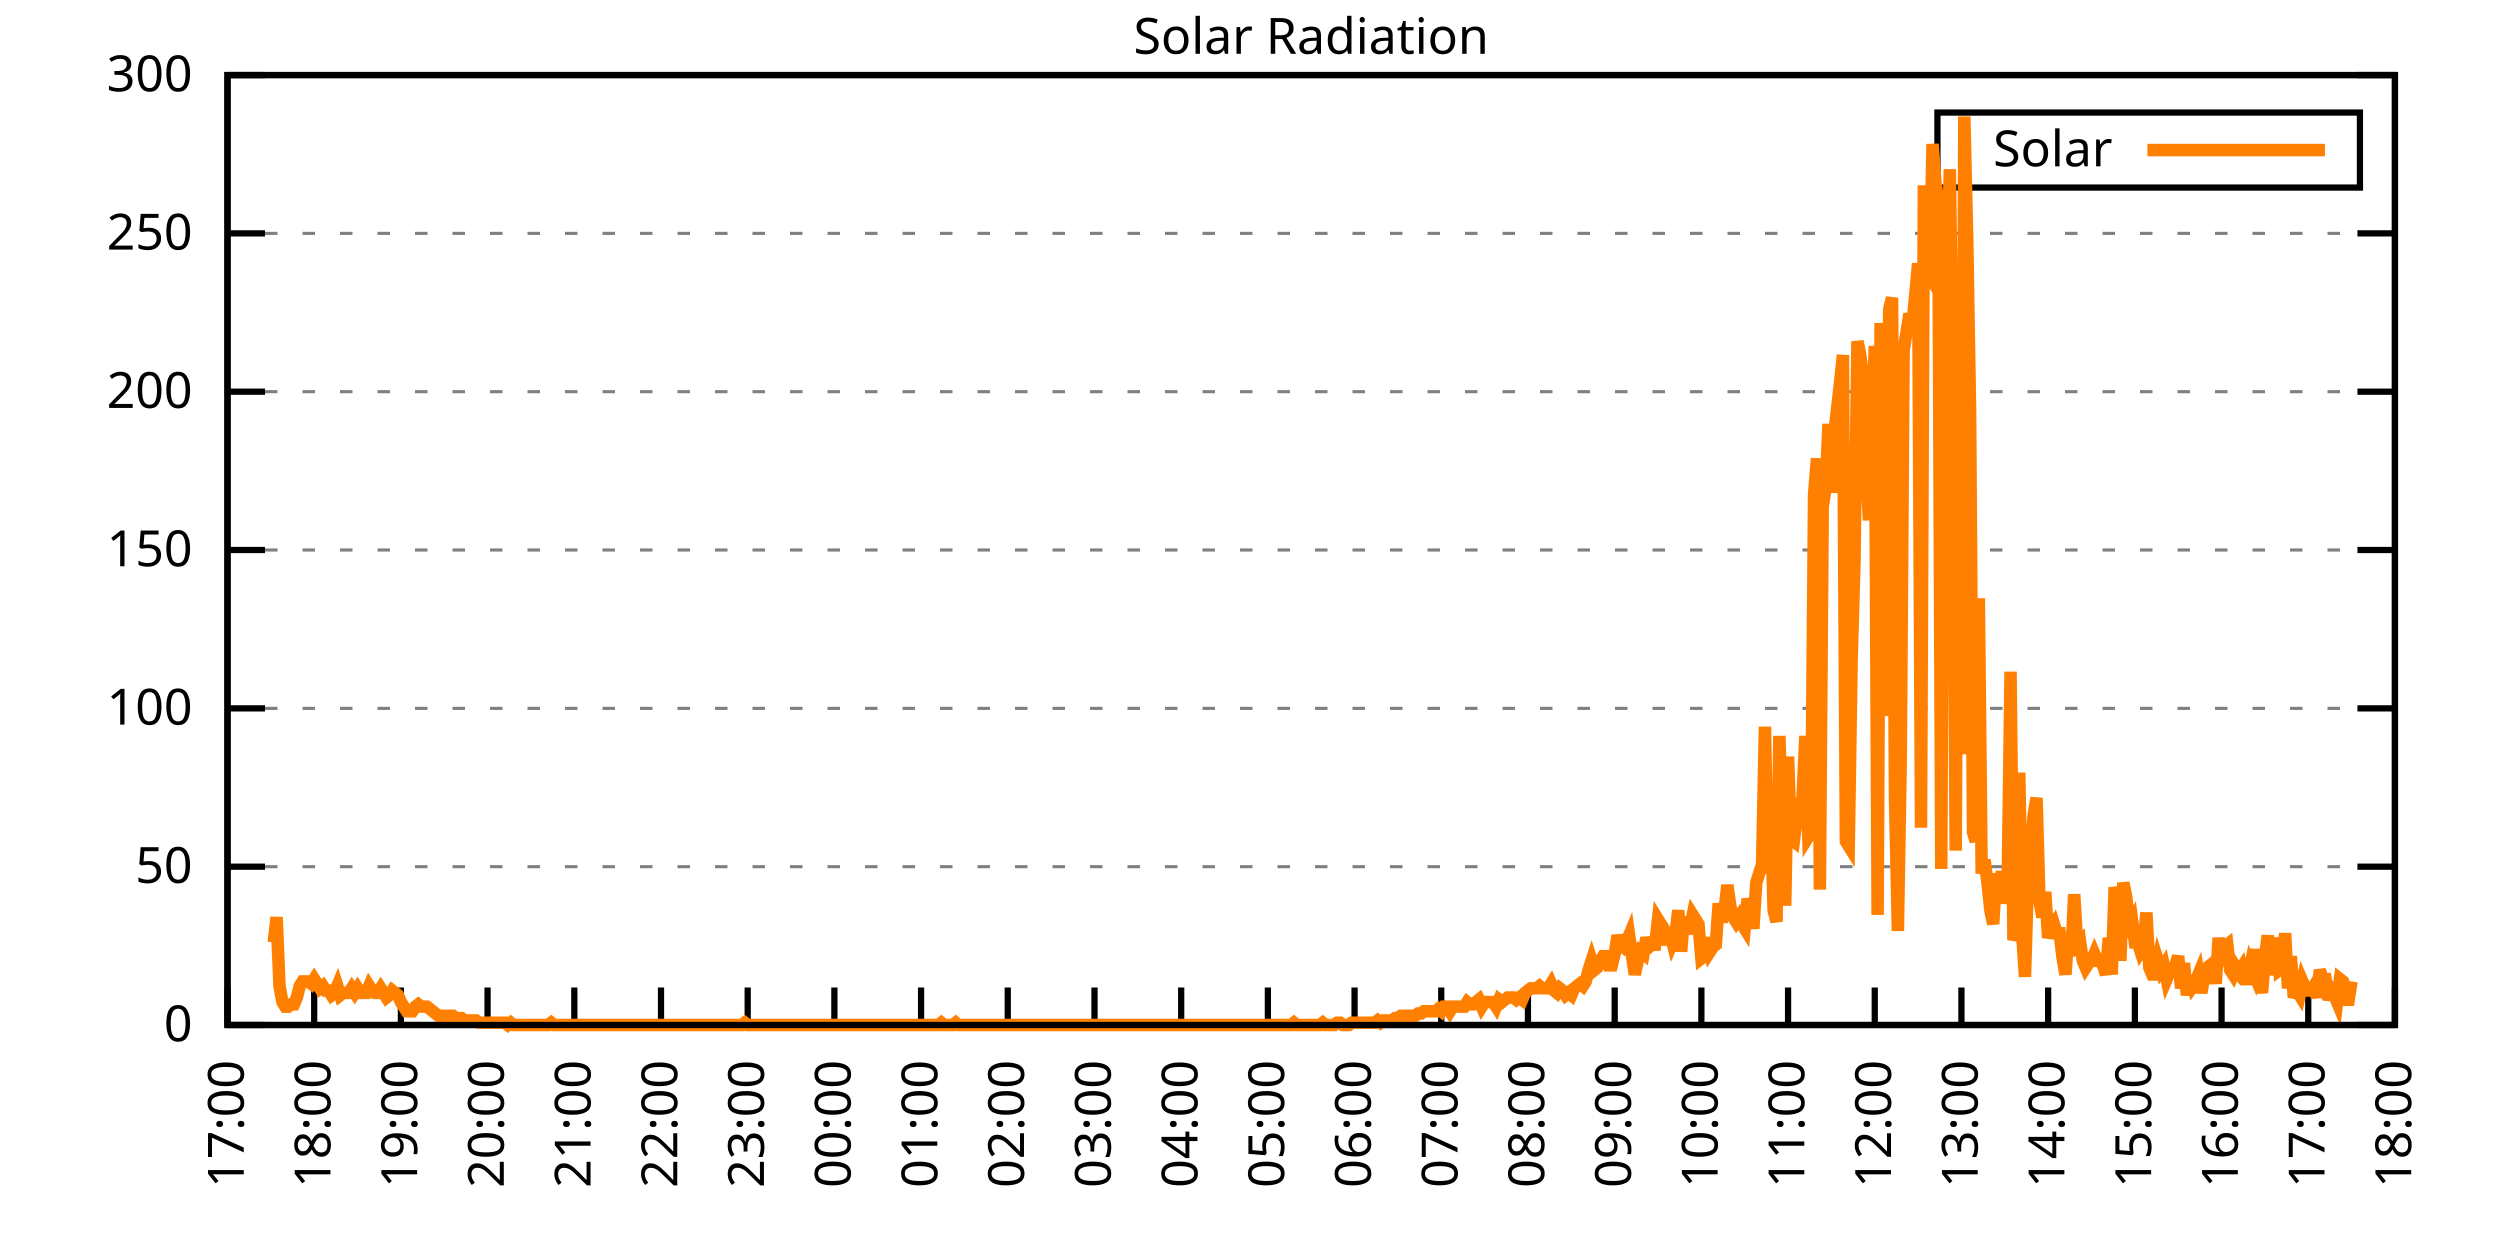
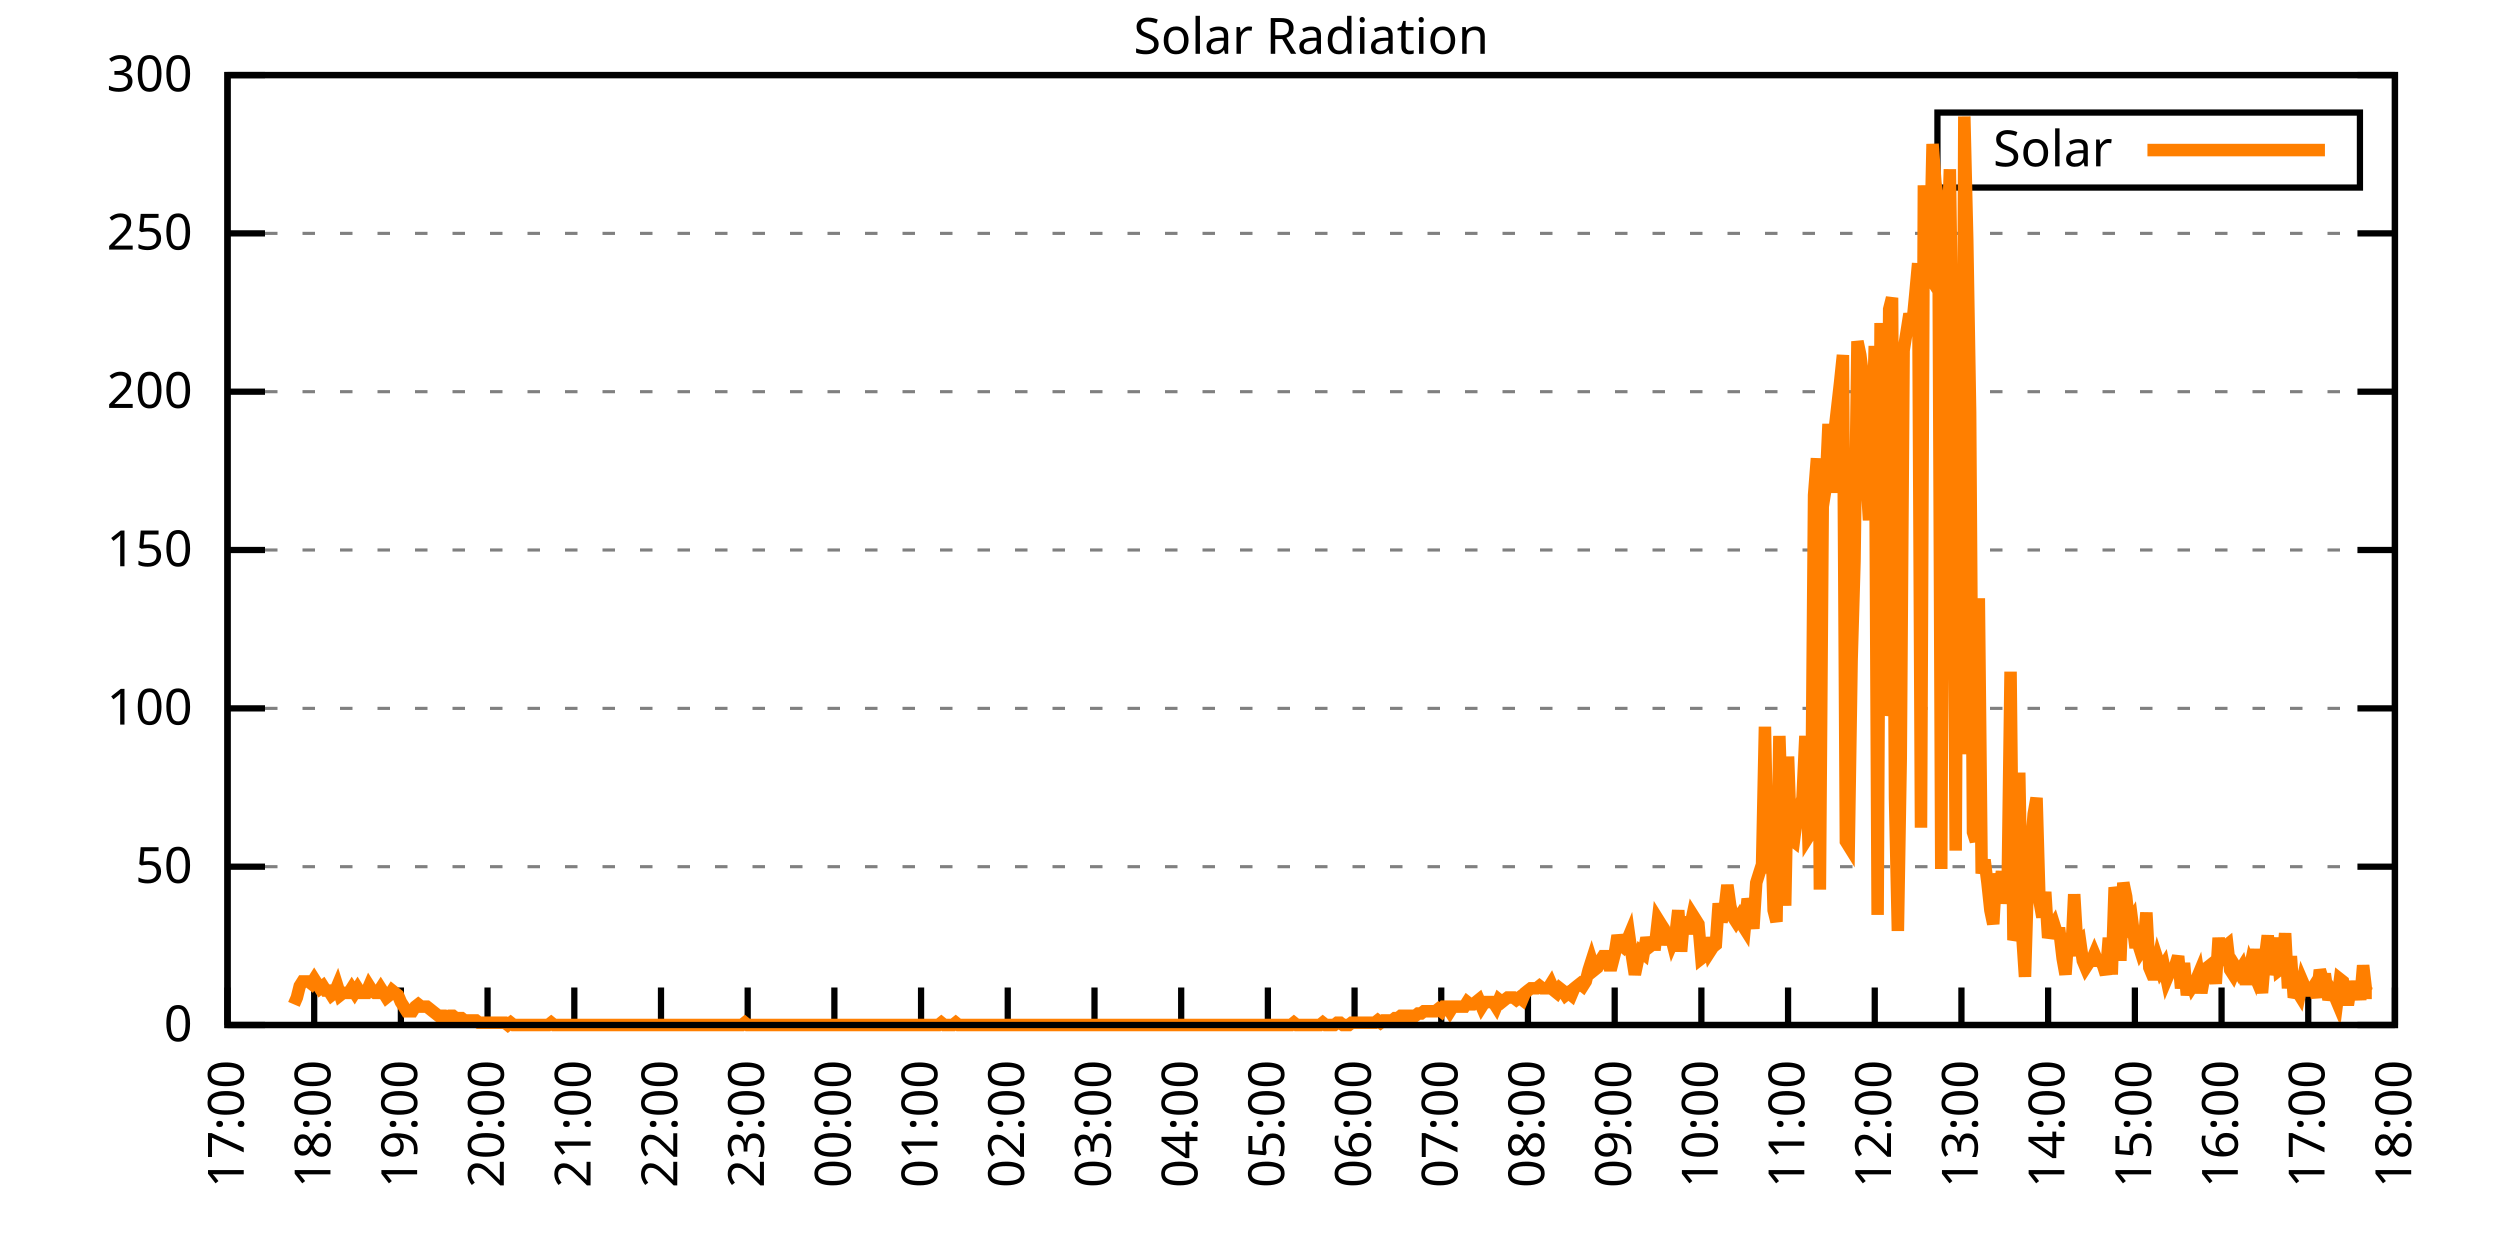
<svg xmlns="http://www.w3.org/2000/svg" xmlns:xlink="http://www.w3.org/1999/xlink" width="400" height="200" viewBox="0 0 400 200">
  <g id="gnuplot_canvas">
    <rect x="0" y="0" width="400" height="200" fill="none" />
    <defs>
      <circle id="gpDot" r="0.5" stroke-width="0.5" stroke="currentColor" />
      <path id="gpPt0" stroke-width="0.333" stroke="currentColor" d="M-1,0 h2 M0,-1 v2" />
      <path id="gpPt1" stroke-width="0.333" stroke="currentColor" d="M-1,-1 L1,1 M1,-1 L-1,1" />
      <path id="gpPt2" stroke-width="0.333" stroke="currentColor" d="M-1,0 L1,0 M0,-1 L0,1 M-1,-1 L1,1 M-1,1 L1,-1" />
      <rect id="gpPt3" stroke-width="0.333" stroke="currentColor" x="-1" y="-1" width="2" height="2" />
      <rect id="gpPt4" stroke-width="0.333" stroke="currentColor" fill="currentColor" x="-1" y="-1" width="2" height="2" />
      <circle id="gpPt5" stroke-width="0.333" stroke="currentColor" cx="0" cy="0" r="1" />
      <use xlink:href="#gpPt5" id="gpPt6" fill="currentColor" stroke="none" />
      <path id="gpPt7" stroke-width="0.333" stroke="currentColor" d="M0,-1.33 L-1.33,0.67 L1.33,0.67 z" />
      <use xlink:href="#gpPt7" id="gpPt8" fill="currentColor" stroke="none" />
      <use xlink:href="#gpPt7" id="gpPt9" stroke="currentColor" transform="rotate(180)" />
      <use xlink:href="#gpPt9" id="gpPt10" fill="currentColor" stroke="none" />
      <use xlink:href="#gpPt3" id="gpPt11" stroke="currentColor" transform="rotate(45)" />
      <use xlink:href="#gpPt11" id="gpPt12" fill="currentColor" stroke="none" />
      <path id="gpPt13" stroke-width="0.333" stroke="currentColor" d="M0,1.330 L1.265,0.411 L0.782,-1.067 L-0.782,-1.076 L-1.265,0.411 z" />
      <use xlink:href="#gpPt13" id="gpPt14" fill="currentColor" stroke="none" />
      <filter id="textbox" filterUnits="objectBoundingBox" x="0" y="0" height="1" width="1">
        <feFlood flood-color="white" flood-opacity="1" result="bgnd" />
        <feComposite in="SourceGraphic" in2="bgnd" operator="atop" />
      </filter>
      <filter id="greybox" filterUnits="objectBoundingBox" x="0" y="0" height="1" width="1">
        <feFlood flood-color="lightgrey" flood-opacity="1" result="grey" />
        <feComposite in="SourceGraphic" in2="grey" operator="atop" />
      </filter>
    </defs>
    <g fill="none" color="white" stroke="currentColor" stroke-width="1.00" stroke-linecap="butt" stroke-linejoin="miter">
</g>
    <g fill="none" color="black" stroke="currentColor" stroke-width="1.00" stroke-linecap="butt" stroke-linejoin="miter">
      <g stroke="none" shape-rendering="crispEdges">
        <polygon fill="rgb(255, 255, 255)" points="36.40,164.00 383.18,164.00 383.18,12.02 36.40,12.02 " />
      </g>
    </g>
    <g fill="none" color="black" stroke="currentColor" stroke-width="1.00" stroke-linecap="butt" stroke-linejoin="miter">
</g>
    <g fill="none" color="black" stroke="black" stroke-width="0.50" stroke-linecap="butt" stroke-linejoin="miter">
</g>
    <g fill="none" color="gray" stroke="currentColor" stroke-width="0.50" stroke-linecap="butt" stroke-linejoin="miter">
      <path stroke="gray" stroke-dasharray="2,4" class="gridline" d="M36.40,164.00 L383.19,164.00  " />
    </g>
    <g fill="none" color="gray" stroke="gray" stroke-width="1.00" stroke-linecap="butt" stroke-linejoin="miter">
</g>
    <g fill="none" color="black" stroke="currentColor" stroke-width="1.00" stroke-linecap="butt" stroke-linejoin="miter">
      <path stroke="black" d="M36.40,164.00 L42.40,164.00 M383.19,164.00 L377.19,164.00  " />
      <g transform="translate(30.80,166.60)" stroke="none" fill="black" font-family="Sans" font-size="8.00" text-anchor="end">
        <text>
          <tspan font-family="Sans"> 0</tspan>
        </text>
      </g>
    </g>
    <g fill="none" color="black" stroke="currentColor" stroke-width="1.00" stroke-linecap="butt" stroke-linejoin="miter">
</g>
    <g fill="none" color="black" stroke="black" stroke-width="0.50" stroke-linecap="butt" stroke-linejoin="miter">
</g>
    <g fill="none" color="gray" stroke="currentColor" stroke-width="0.50" stroke-linecap="butt" stroke-linejoin="miter">
      <path stroke="gray" stroke-dasharray="2,4" class="gridline" d="M36.40,138.67 L383.19,138.67  " />
    </g>
    <g fill="none" color="gray" stroke="gray" stroke-width="1.00" stroke-linecap="butt" stroke-linejoin="miter">
</g>
    <g fill="none" color="black" stroke="currentColor" stroke-width="1.00" stroke-linecap="butt" stroke-linejoin="miter">
      <path stroke="black" d="M36.40,138.67 L42.40,138.67 M383.19,138.67 L377.19,138.67  " />
      <g transform="translate(30.80,141.27)" stroke="none" fill="black" font-family="Sans" font-size="8.00" text-anchor="end">
        <text>
          <tspan font-family="Sans"> 50</tspan>
        </text>
      </g>
    </g>
    <g fill="none" color="black" stroke="currentColor" stroke-width="1.00" stroke-linecap="butt" stroke-linejoin="miter">
</g>
    <g fill="none" color="black" stroke="black" stroke-width="0.50" stroke-linecap="butt" stroke-linejoin="miter">
</g>
    <g fill="none" color="gray" stroke="currentColor" stroke-width="0.50" stroke-linecap="butt" stroke-linejoin="miter">
      <path stroke="gray" stroke-dasharray="2,4" class="gridline" d="M36.40,113.34 L383.19,113.34  " />
    </g>
    <g fill="none" color="gray" stroke="gray" stroke-width="1.00" stroke-linecap="butt" stroke-linejoin="miter">
</g>
    <g fill="none" color="black" stroke="currentColor" stroke-width="1.00" stroke-linecap="butt" stroke-linejoin="miter">
      <path stroke="black" d="M36.40,113.34 L42.40,113.34 M383.19,113.34 L377.19,113.34  " />
      <g transform="translate(30.80,115.94)" stroke="none" fill="black" font-family="Sans" font-size="8.00" text-anchor="end">
        <text>
          <tspan font-family="Sans"> 100</tspan>
        </text>
      </g>
    </g>
    <g fill="none" color="black" stroke="currentColor" stroke-width="1.00" stroke-linecap="butt" stroke-linejoin="miter">
</g>
    <g fill="none" color="black" stroke="black" stroke-width="0.50" stroke-linecap="butt" stroke-linejoin="miter">
</g>
    <g fill="none" color="gray" stroke="currentColor" stroke-width="0.50" stroke-linecap="butt" stroke-linejoin="miter">
      <path stroke="gray" stroke-dasharray="2,4" class="gridline" d="M36.40,88.00 L383.19,88.00  " />
    </g>
    <g fill="none" color="gray" stroke="gray" stroke-width="1.00" stroke-linecap="butt" stroke-linejoin="miter">
</g>
    <g fill="none" color="black" stroke="currentColor" stroke-width="1.00" stroke-linecap="butt" stroke-linejoin="miter">
      <path stroke="black" d="M36.40,88.00 L42.40,88.00 M383.19,88.00 L377.19,88.00  " />
      <g transform="translate(30.80,90.60)" stroke="none" fill="black" font-family="Sans" font-size="8.00" text-anchor="end">
        <text>
          <tspan font-family="Sans"> 150</tspan>
        </text>
      </g>
    </g>
    <g fill="none" color="black" stroke="currentColor" stroke-width="1.00" stroke-linecap="butt" stroke-linejoin="miter">
</g>
    <g fill="none" color="black" stroke="black" stroke-width="0.50" stroke-linecap="butt" stroke-linejoin="miter">
</g>
    <g fill="none" color="gray" stroke="currentColor" stroke-width="0.50" stroke-linecap="butt" stroke-linejoin="miter">
      <path stroke="gray" stroke-dasharray="2,4" class="gridline" d="M36.40,62.67 L383.19,62.67  " />
    </g>
    <g fill="none" color="gray" stroke="gray" stroke-width="1.00" stroke-linecap="butt" stroke-linejoin="miter">
</g>
    <g fill="none" color="black" stroke="currentColor" stroke-width="1.00" stroke-linecap="butt" stroke-linejoin="miter">
      <path stroke="black" d="M36.40,62.67 L42.40,62.67 M383.19,62.67 L377.19,62.67  " />
      <g transform="translate(30.80,65.27)" stroke="none" fill="black" font-family="Sans" font-size="8.00" text-anchor="end">
        <text>
          <tspan font-family="Sans"> 200</tspan>
        </text>
      </g>
    </g>
    <g fill="none" color="black" stroke="currentColor" stroke-width="1.00" stroke-linecap="butt" stroke-linejoin="miter">
</g>
    <g fill="none" color="black" stroke="black" stroke-width="0.50" stroke-linecap="butt" stroke-linejoin="miter">
</g>
    <g fill="none" color="gray" stroke="currentColor" stroke-width="0.50" stroke-linecap="butt" stroke-linejoin="miter">
      <path stroke="gray" stroke-dasharray="2,4" class="gridline" d="M36.40,37.34 L383.19,37.34  " />
    </g>
    <g fill="none" color="gray" stroke="gray" stroke-width="1.00" stroke-linecap="butt" stroke-linejoin="miter">
</g>
    <g fill="none" color="black" stroke="currentColor" stroke-width="1.00" stroke-linecap="butt" stroke-linejoin="miter">
      <path stroke="black" d="M36.40,37.34 L42.40,37.34 M383.19,37.34 L377.19,37.34  " />
      <g transform="translate(30.80,39.94)" stroke="none" fill="black" font-family="Sans" font-size="8.00" text-anchor="end">
        <text>
          <tspan font-family="Sans"> 250</tspan>
        </text>
      </g>
    </g>
    <g fill="none" color="black" stroke="currentColor" stroke-width="1.00" stroke-linecap="butt" stroke-linejoin="miter">
</g>
    <g fill="none" color="black" stroke="black" stroke-width="0.50" stroke-linecap="butt" stroke-linejoin="miter">
</g>
    <g fill="none" color="gray" stroke="currentColor" stroke-width="0.50" stroke-linecap="butt" stroke-linejoin="miter">
      <path stroke="gray" stroke-dasharray="2,4" class="gridline" d="M36.40,12.01 L383.19,12.01  " />
    </g>
    <g fill="none" color="gray" stroke="gray" stroke-width="1.00" stroke-linecap="butt" stroke-linejoin="miter">
</g>
    <g fill="none" color="black" stroke="currentColor" stroke-width="1.00" stroke-linecap="butt" stroke-linejoin="miter">
      <path stroke="black" d="M36.40,12.01 L42.40,12.01 M383.19,12.01 L377.19,12.01  " />
      <g transform="translate(30.80,14.61)" stroke="none" fill="black" font-family="Sans" font-size="8.00" text-anchor="end">
        <text>
          <tspan font-family="Sans"> 300</tspan>
        </text>
      </g>
    </g>
    <g fill="none" color="black" stroke="currentColor" stroke-width="1.00" stroke-linecap="butt" stroke-linejoin="miter">
      <path stroke="black" d="M36.40,164.00 L36.40,158.00  " />
      <g transform="translate(39.00,169.60) rotate(270.00)" stroke="none" fill="black" font-family="Sans" font-size="8.00" text-anchor="end">
        <text>
          <tspan font-family="Sans">17:00</tspan>
        </text>
      </g>
    </g>
    <g fill="none" color="black" stroke="currentColor" stroke-width="1.00" stroke-linecap="butt" stroke-linejoin="miter">
      <path stroke="black" d="M50.27,164.00 L50.27,158.00  " />
      <g transform="translate(52.87,169.60) rotate(270.00)" stroke="none" fill="black" font-family="Sans" font-size="8.00" text-anchor="end">
        <text>
          <tspan font-family="Sans">18:00</tspan>
        </text>
      </g>
    </g>
    <g fill="none" color="black" stroke="currentColor" stroke-width="1.00" stroke-linecap="butt" stroke-linejoin="miter">
      <path stroke="black" d="M64.14,164.00 L64.14,158.00  " />
      <g transform="translate(66.74,169.60) rotate(270.00)" stroke="none" fill="black" font-family="Sans" font-size="8.00" text-anchor="end">
        <text>
          <tspan font-family="Sans">19:00</tspan>
        </text>
      </g>
    </g>
    <g fill="none" color="black" stroke="currentColor" stroke-width="1.00" stroke-linecap="butt" stroke-linejoin="miter">
      <path stroke="black" d="M78.01,164.00 L78.01,158.00  " />
      <g transform="translate(80.61,169.60) rotate(270.00)" stroke="none" fill="black" font-family="Sans" font-size="8.00" text-anchor="end">
        <text>
          <tspan font-family="Sans">20:00</tspan>
        </text>
      </g>
    </g>
    <g fill="none" color="black" stroke="currentColor" stroke-width="1.00" stroke-linecap="butt" stroke-linejoin="miter">
      <path stroke="black" d="M91.89,164.00 L91.89,158.00  " />
      <g transform="translate(94.49,169.60) rotate(270.00)" stroke="none" fill="black" font-family="Sans" font-size="8.00" text-anchor="end">
        <text>
          <tspan font-family="Sans">21:00</tspan>
        </text>
      </g>
    </g>
    <g fill="none" color="black" stroke="currentColor" stroke-width="1.00" stroke-linecap="butt" stroke-linejoin="miter">
      <path stroke="black" d="M105.76,164.00 L105.76,158.00  " />
      <g transform="translate(108.36,169.60) rotate(270.00)" stroke="none" fill="black" font-family="Sans" font-size="8.00" text-anchor="end">
        <text>
          <tspan font-family="Sans">22:00</tspan>
        </text>
      </g>
    </g>
    <g fill="none" color="black" stroke="currentColor" stroke-width="1.00" stroke-linecap="butt" stroke-linejoin="miter">
      <path stroke="black" d="M119.63,164.00 L119.63,158.00  " />
      <g transform="translate(122.23,169.60) rotate(270.00)" stroke="none" fill="black" font-family="Sans" font-size="8.00" text-anchor="end">
        <text>
          <tspan font-family="Sans">23:00</tspan>
        </text>
      </g>
    </g>
    <g fill="none" color="black" stroke="currentColor" stroke-width="1.00" stroke-linecap="butt" stroke-linejoin="miter">
      <path stroke="black" d="M133.50,164.00 L133.50,158.00  " />
      <g transform="translate(136.10,169.60) rotate(270.00)" stroke="none" fill="black" font-family="Sans" font-size="8.00" text-anchor="end">
        <text>
          <tspan font-family="Sans">00:00</tspan>
        </text>
      </g>
    </g>
    <g fill="none" color="black" stroke="currentColor" stroke-width="1.00" stroke-linecap="butt" stroke-linejoin="miter">
      <path stroke="black" d="M147.37,164.00 L147.37,158.00  " />
      <g transform="translate(149.97,169.60) rotate(270.00)" stroke="none" fill="black" font-family="Sans" font-size="8.00" text-anchor="end">
        <text>
          <tspan font-family="Sans">01:00</tspan>
        </text>
      </g>
    </g>
    <g fill="none" color="black" stroke="currentColor" stroke-width="1.00" stroke-linecap="butt" stroke-linejoin="miter">
      <path stroke="black" d="M161.24,164.00 L161.24,158.00  " />
      <g transform="translate(163.84,169.60) rotate(270.00)" stroke="none" fill="black" font-family="Sans" font-size="8.00" text-anchor="end">
        <text>
          <tspan font-family="Sans">02:00</tspan>
        </text>
      </g>
    </g>
    <g fill="none" color="black" stroke="currentColor" stroke-width="1.00" stroke-linecap="butt" stroke-linejoin="miter">
      <path stroke="black" d="M175.12,164.00 L175.12,158.00  " />
      <g transform="translate(177.72,169.60) rotate(270.00)" stroke="none" fill="black" font-family="Sans" font-size="8.00" text-anchor="end">
        <text>
          <tspan font-family="Sans">03:00</tspan>
        </text>
      </g>
    </g>
    <g fill="none" color="black" stroke="currentColor" stroke-width="1.00" stroke-linecap="butt" stroke-linejoin="miter">
      <path stroke="black" d="M188.99,164.00 L188.99,158.00  " />
      <g transform="translate(191.59,169.60) rotate(270.00)" stroke="none" fill="black" font-family="Sans" font-size="8.00" text-anchor="end">
        <text>
          <tspan font-family="Sans">04:00</tspan>
        </text>
      </g>
    </g>
    <g fill="none" color="black" stroke="currentColor" stroke-width="1.00" stroke-linecap="butt" stroke-linejoin="miter">
      <path stroke="black" d="M202.86,164.00 L202.86,158.00  " />
      <g transform="translate(205.46,169.60) rotate(270.00)" stroke="none" fill="black" font-family="Sans" font-size="8.00" text-anchor="end">
        <text>
          <tspan font-family="Sans">05:00</tspan>
        </text>
      </g>
    </g>
    <g fill="none" color="black" stroke="currentColor" stroke-width="1.00" stroke-linecap="butt" stroke-linejoin="miter">
      <path stroke="black" d="M216.73,164.00 L216.73,158.00  " />
      <g transform="translate(219.33,169.60) rotate(270.00)" stroke="none" fill="black" font-family="Sans" font-size="8.00" text-anchor="end">
        <text>
          <tspan font-family="Sans">06:00</tspan>
        </text>
      </g>
    </g>
    <g fill="none" color="black" stroke="currentColor" stroke-width="1.00" stroke-linecap="butt" stroke-linejoin="miter">
      <path stroke="black" d="M230.60,164.00 L230.60,158.00  " />
      <g transform="translate(233.20,169.60) rotate(270.00)" stroke="none" fill="black" font-family="Sans" font-size="8.00" text-anchor="end">
        <text>
          <tspan font-family="Sans">07:00</tspan>
        </text>
      </g>
    </g>
    <g fill="none" color="black" stroke="currentColor" stroke-width="1.00" stroke-linecap="butt" stroke-linejoin="miter">
      <path stroke="black" d="M244.47,164.00 L244.47,158.00  " />
      <g transform="translate(247.07,169.60) rotate(270.00)" stroke="none" fill="black" font-family="Sans" font-size="8.00" text-anchor="end">
        <text>
          <tspan font-family="Sans">08:00</tspan>
        </text>
      </g>
    </g>
    <g fill="none" color="black" stroke="currentColor" stroke-width="1.00" stroke-linecap="butt" stroke-linejoin="miter">
      <path stroke="black" d="M258.35,164.00 L258.35,158.00  " />
      <g transform="translate(260.95,169.60) rotate(270.00)" stroke="none" fill="black" font-family="Sans" font-size="8.00" text-anchor="end">
        <text>
          <tspan font-family="Sans">09:00</tspan>
        </text>
      </g>
    </g>
    <g fill="none" color="black" stroke="currentColor" stroke-width="1.00" stroke-linecap="butt" stroke-linejoin="miter">
      <path stroke="black" d="M272.22,164.00 L272.22,158.00  " />
      <g transform="translate(274.82,169.60) rotate(270.00)" stroke="none" fill="black" font-family="Sans" font-size="8.00" text-anchor="end">
        <text>
          <tspan font-family="Sans">10:00</tspan>
        </text>
      </g>
    </g>
    <g fill="none" color="black" stroke="currentColor" stroke-width="1.00" stroke-linecap="butt" stroke-linejoin="miter">
      <path stroke="black" d="M286.09,164.00 L286.09,158.00  " />
      <g transform="translate(288.69,169.60) rotate(270.00)" stroke="none" fill="black" font-family="Sans" font-size="8.00" text-anchor="end">
        <text>
          <tspan font-family="Sans">11:00</tspan>
        </text>
      </g>
    </g>
    <g fill="none" color="black" stroke="currentColor" stroke-width="1.00" stroke-linecap="butt" stroke-linejoin="miter">
      <path stroke="black" d="M299.96,164.00 L299.96,158.00  " />
      <g transform="translate(302.56,169.60) rotate(270.00)" stroke="none" fill="black" font-family="Sans" font-size="8.00" text-anchor="end">
        <text>
          <tspan font-family="Sans">12:00</tspan>
        </text>
      </g>
    </g>
    <g fill="none" color="black" stroke="currentColor" stroke-width="1.00" stroke-linecap="butt" stroke-linejoin="miter">
      <path stroke="black" d="M313.83,164.00 L313.83,158.00  " />
      <g transform="translate(316.43,169.60) rotate(270.00)" stroke="none" fill="black" font-family="Sans" font-size="8.00" text-anchor="end">
        <text>
          <tspan font-family="Sans">13:00</tspan>
        </text>
      </g>
    </g>
    <g fill="none" color="black" stroke="currentColor" stroke-width="1.00" stroke-linecap="butt" stroke-linejoin="miter">
      <path stroke="black" d="M327.70,164.00 L327.70,158.00  " />
      <g transform="translate(330.30,169.60) rotate(270.00)" stroke="none" fill="black" font-family="Sans" font-size="8.00" text-anchor="end">
        <text>
          <tspan font-family="Sans">14:00</tspan>
        </text>
      </g>
    </g>
    <g fill="none" color="black" stroke="currentColor" stroke-width="1.00" stroke-linecap="butt" stroke-linejoin="miter">
      <path stroke="black" d="M341.58,164.00 L341.58,158.00  " />
      <g transform="translate(344.18,169.60) rotate(270.00)" stroke="none" fill="black" font-family="Sans" font-size="8.00" text-anchor="end">
        <text>
          <tspan font-family="Sans">15:00</tspan>
        </text>
      </g>
    </g>
    <g fill="none" color="black" stroke="currentColor" stroke-width="1.00" stroke-linecap="butt" stroke-linejoin="miter">
      <path stroke="black" d="M355.45,164.00 L355.45,158.00  " />
      <g transform="translate(358.05,169.60) rotate(270.00)" stroke="none" fill="black" font-family="Sans" font-size="8.00" text-anchor="end">
        <text>
          <tspan font-family="Sans">16:00</tspan>
        </text>
      </g>
    </g>
    <g fill="none" color="black" stroke="currentColor" stroke-width="1.00" stroke-linecap="butt" stroke-linejoin="miter">
      <path stroke="black" d="M369.32,164.00 L369.32,158.00  " />
      <g transform="translate(371.92,169.60) rotate(270.00)" stroke="none" fill="black" font-family="Sans" font-size="8.00" text-anchor="end">
        <text>
          <tspan font-family="Sans">17:00</tspan>
        </text>
      </g>
    </g>
    <g fill="none" color="black" stroke="currentColor" stroke-width="1.00" stroke-linecap="butt" stroke-linejoin="miter">
      <path stroke="black" d="M383.19,164.00 L383.19,158.00  " />
      <g transform="translate(385.79,169.60) rotate(270.00)" stroke="none" fill="black" font-family="Sans" font-size="8.00" text-anchor="end">
        <text>
          <tspan font-family="Sans">18:00</tspan>
        </text>
      </g>
    </g>
    <g fill="none" color="black" stroke="currentColor" stroke-width="1.00" stroke-linecap="butt" stroke-linejoin="miter">
</g>
    <g fill="none" color="black" stroke="currentColor" stroke-width="1.00" stroke-linecap="butt" stroke-linejoin="miter">
      <path stroke="black" d="M36.40,12.01 L36.40,164.00 L383.19,164.00 L383.19,12.01 L36.40,12.01 Z  " />
    </g>
    <g fill="none" color="black" stroke="currentColor" stroke-width="1.00" stroke-linecap="butt" stroke-linejoin="miter">
</g>
    <g fill="none" color="black" stroke="currentColor" stroke-width="1.00" stroke-linecap="butt" stroke-linejoin="miter">
      <path stroke="black" d="M309.99,30.01 L309.99,18.01 L377.59,18.01 L377.59,30.01 L309.99,30.01 Z  " />
    </g>
    <g id="Solar_Radiation_plot_1">
      <g fill="none" color="white" stroke="black" stroke-width="2.00" stroke-linecap="butt" stroke-linejoin="miter">
</g>
      <g fill="none" color="black" stroke="currentColor" stroke-width="2.00" stroke-linecap="butt" stroke-linejoin="miter">
        <g transform="translate(337.99,26.61)" stroke="none" fill="black" font-family="Sans" font-size="8.00" text-anchor="end">
          <text>
            <tspan font-family="Sans">Solar</tspan>
          </text>
        </g>
      </g>
      <g fill="none" color="black" stroke="currentColor" stroke-width="2.00" stroke-linecap="butt" stroke-linejoin="miter">
-         <path stroke="rgb(255, 127,   0)" d="M343.59,24.01 L371.99,24.01 M43.80,150.79 L44.26,146.75 L44.72,157.76 L45.19,160.33 L45.65,161.06 L46.11,161.06   L46.57,160.70 L47.03,160.70 L47.50,159.60 L47.96,157.76 L48.42,157.03 L48.88,157.03 L49.35,157.03 L49.81,157.39   L50.27,156.66 L50.73,157.39 L51.20,158.13 L51.66,157.76 L52.12,158.49 L52.58,158.49 L53.05,159.23 L53.51,158.86   L53.97,157.76 L54.43,159.23 L54.90,158.86 L55.36,158.86 L55.82,158.86 L56.28,158.13 L56.75,158.86 L57.21,158.13   L57.67,158.86 L58.13,158.86 L58.59,158.86 L59.06,157.76 L59.52,158.49 L59.98,158.86 L60.44,158.86 L60.91,158.13   L61.37,158.86 L61.83,159.60 L62.29,159.23 L62.76,158.49 L63.22,158.86 L63.68,159.23 L64.14,160.33 L64.61,161.06   L65.07,161.80 L65.53,161.80 L65.99,161.80 L66.46,161.06 L66.92,160.70 L67.38,161.06 L67.84,161.06 L68.30,161.06   L68.77,161.43 L69.23,161.80 L69.69,162.16 L70.15,162.53 L70.62,162.53 L71.08,162.53 L71.54,162.90 L72.00,162.53   L72.47,162.53 L72.93,162.90 L73.39,162.90 L73.85,162.90 L74.32,163.27 L74.78,163.27 L75.24,163.27 L75.70,163.27   L76.17,163.27 L76.63,163.63 L77.09,163.63 L77.55,163.63 L78.01,163.63 L78.48,163.63 L78.94,163.63 L79.40,163.63   L79.86,163.63 L80.33,163.63 L80.79,163.63 L81.25,164.00 L81.71,163.63 L82.18,164.00 L82.64,164.00 L83.10,164.00   L83.56,164.00 L84.03,164.00 L84.49,164.00 L84.95,164.00 L85.41,164.00 L85.88,164.00 L86.34,164.00 L86.80,164.00   L87.26,164.00 L87.72,164.00 L88.19,163.63 L88.65,164.00 L89.11,164.00 L89.57,164.00 L90.04,164.00 L90.50,164.00   L90.96,164.00 L91.42,164.00 L91.89,164.00 L92.35,164.00 L92.81,164.00 L93.27,164.00 L93.74,164.00 L94.20,164.00   L94.66,164.00 L95.12,164.00 L95.59,164.00 L96.05,164.00 L96.51,164.00 L96.97,164.00 L97.44,164.00 L97.90,164.00   L98.36,164.00 L98.82,164.00 L99.28,164.00 L99.75,164.00 L100.21,164.00 L100.67,164.00 L101.13,164.00 L101.60,164.00   L102.06,164.00 L102.52,164.00 L102.98,164.00 L103.45,164.00 L103.91,164.00 L104.37,164.00 L104.83,164.00 L105.30,164.00   L105.76,164.00 L106.22,164.00 L106.68,164.00 L107.15,164.00 L107.61,164.00 L108.07,164.00 L108.53,164.00 L108.99,164.00   L109.46,164.00 L109.92,164.00 L110.38,164.00 L110.84,164.00 L111.31,164.00 L111.77,164.00 L112.23,164.00 L112.69,164.00   L113.16,164.00 L113.62,164.00 L114.08,164.00 L114.54,164.00 L115.01,164.00 L115.47,164.00 L115.93,164.00 L116.39,164.00   L116.86,164.00 L117.32,164.00 L117.78,164.00 L118.24,164.00 L118.70,164.00 L119.17,163.63 L119.63,164.00 L120.09,164.00   L120.55,164.00 L121.02,164.00 L121.48,164.00 L121.94,164.00 L122.40,164.00 L122.87,164.00 L123.33,164.00 L123.79,164.00   L124.25,164.00 L124.72,164.00 L125.18,164.00 L125.64,164.00 L126.10,164.00 L126.57,164.00 L127.03,164.00 L127.49,164.00   L127.95,164.00 L128.41,164.00 L128.88,164.00 L129.34,164.00 L129.80,164.00 L130.26,164.00 L130.73,164.00 L131.19,164.00   L131.65,164.00 L132.11,164.00 L132.58,164.00 L133.04,164.00 L133.50,164.00 L133.96,164.00 L134.43,164.00 L134.89,164.00   L135.35,164.00 L135.81,164.00 L136.28,164.00 L136.74,164.00 L137.20,164.00 L137.66,164.00 L138.13,164.00 L138.59,164.00   L139.05,164.00 L139.51,164.00 L139.97,164.00 L140.44,164.00 L140.90,164.00 L141.36,164.00 L141.82,164.00 L142.29,164.00   L142.75,164.00 L143.21,164.00 L143.67,164.00 L144.14,164.00 L144.60,164.00 L145.06,164.00 L145.52,164.00 L145.99,164.00   L146.45,164.00 L146.91,164.00 L147.37,164.00 L147.84,164.00 L148.30,164.00 L148.76,164.00 L149.22,164.00 L149.68,164.00   L150.15,164.00 L150.61,163.63 L151.07,164.00 L151.53,164.00 L152.00,164.00 L152.46,164.00 L152.92,163.63 L153.38,164.00   L153.85,164.00 L154.31,164.00 L154.77,164.00 L155.23,164.00 L155.70,164.00 L156.16,164.00 L156.62,164.00 L157.08,164.00   L157.55,164.00 L158.01,164.00 L158.47,164.00 L158.93,164.00 L159.39,164.00 L159.86,164.00 L160.32,164.00 L160.78,164.00   L161.24,164.00 L161.71,164.00 L162.17,164.00 L162.63,164.00 L163.09,164.00 L163.56,164.00 L164.02,164.00 L164.48,164.00   L164.94,164.00 L165.41,164.00 L165.87,164.00 L166.33,164.00 L166.79,164.00 L167.26,164.00 L167.72,164.00 L168.18,164.00   L168.64,164.00 L169.10,164.00 L169.57,164.00 L170.03,164.00 L170.49,164.00 L170.95,164.00 L171.42,164.00 L171.88,164.00   L172.34,164.00 L172.80,164.00 L173.27,164.00 L173.73,164.00 L174.19,164.00 L174.65,164.00 L175.12,164.00 L175.58,164.00   L176.04,164.00 L176.50,164.00 L176.97,164.00 L177.43,164.00 L177.89,164.00 L178.35,164.00 L178.82,164.00 L179.28,164.00   L179.74,164.00 L180.20,164.00 L180.66,164.00 L181.13,164.00 L181.59,164.00 L182.05,164.00 L182.51,164.00 L182.98,164.00   L183.44,164.00 L183.90,164.00 L184.36,164.00 L184.83,164.00 L185.29,164.00 L185.75,164.00 L186.21,164.00 L186.68,164.00   L187.14,164.00 L187.60,164.00 L188.06,164.00 L188.53,164.00 L188.99,164.00 L189.45,164.00 L189.91,164.00 L190.37,164.00   L190.84,164.00 L191.30,164.00 L191.76,164.00 L192.22,164.00 L192.69,164.00 L193.15,164.00 L193.61,164.00 L194.07,164.00   L194.54,164.00 L195.00,164.00 L195.46,164.00 L195.92,164.00 L196.39,164.00 L196.85,164.00 L197.31,164.00 L197.77,164.00   L198.24,164.00 L198.70,164.00 L199.16,164.00 L199.62,164.00 L200.08,164.00 L200.55,164.00 L201.01,164.00 L201.47,164.00   L201.93,164.00 L202.40,164.00 L202.86,164.00 L203.32,164.00 L203.78,164.00 L204.25,164.00 L204.71,164.00 L205.17,164.00   L205.63,164.00 L206.10,164.00 L206.56,164.00 L207.02,163.63 L207.48,164.00 L207.95,164.00 L208.41,164.00 L208.87,164.00   L209.33,164.00 L209.80,164.00 L210.26,164.00 L210.72,164.00 L211.18,164.00 L211.64,163.63 L212.11,164.00 L212.57,164.00   L213.03,164.00 L213.49,164.00 L213.96,163.63 L214.42,163.63 L214.88,164.00 L215.34,164.00 L215.81,164.00 L216.27,163.63   L216.73,163.63 L217.19,163.63 L217.66,163.63 L218.12,163.63 L218.58,163.63 L219.04,163.63 L219.51,163.63 L219.97,163.63   L220.43,163.27 L220.89,163.63 L221.35,163.27 L221.82,163.27 L222.28,163.27 L222.74,163.27 L223.20,162.90 L223.67,162.90   L224.13,162.53 L224.59,162.53 L225.05,162.53 L225.52,162.53 L225.98,162.53 L226.44,162.53 L226.90,162.16 L227.37,162.16   L227.83,161.80 L228.29,161.80 L228.75,161.80 L229.22,161.80 L229.68,161.80 L230.14,161.43 L230.60,161.80 L231.06,161.06   L231.53,161.06 L231.99,161.80 L232.45,161.06 L232.91,161.06 L233.38,161.06 L233.84,161.06 L234.30,161.06 L234.76,160.33   L235.23,160.70 L235.69,160.70 L236.15,160.33 L236.61,159.96 L237.08,161.06 L237.54,160.33 L238.00,160.33 L238.46,160.33   L238.93,160.33 L239.39,161.06 L239.85,159.96 L240.31,160.33 L240.77,159.96 L241.24,159.60 L241.70,159.60 L242.16,159.60   L242.62,159.96 L243.09,159.60 L243.55,159.96 L244.01,158.86 L244.47,158.49 L244.94,158.13 L245.40,158.13 L245.86,158.13   L246.32,157.76 L246.79,158.13 L247.25,158.13 L247.71,158.13 L248.17,157.39 L248.64,158.49 L249.10,158.86 L249.56,158.13   L250.02,158.49 L250.49,159.23 L250.95,158.86 L251.41,159.23 L251.87,158.13 L252.33,157.76 L252.80,157.39 L253.26,157.76   L253.72,157.03 L254.18,155.19 L254.65,153.72 L255.11,155.19 L255.57,154.82 L256.03,153.72 L256.50,152.99 L256.96,152.99   L257.42,154.46 L257.88,154.46 L258.35,152.62 L258.81,149.68 L259.27,151.15 L259.73,151.52 L260.20,150.79 L260.66,149.68   L261.12,152.99 L261.58,155.92 L262.04,153.72 L262.51,152.25 L262.97,152.62 L263.43,150.05 L263.89,151.52 L264.36,151.15   L264.82,151.15 L265.28,147.11 L265.74,147.85 L266.21,148.58 L266.67,151.15 L267.13,148.95 L267.59,150.79 L268.06,149.68   L268.52,145.65 L268.98,152.25 L269.44,146.75 L269.91,148.58 L270.37,148.58 L270.83,146.38 L271.29,147.11 L271.75,147.85   L272.22,153.35 L272.68,152.99 L273.14,150.05 L273.60,152.25 L274.07,151.52 L274.53,151.15 L274.99,144.55 L275.45,147.48   L275.92,145.65 L276.38,141.61 L276.84,144.91 L277.30,146.75 L277.77,147.48 L278.23,146.75 L278.69,147.85 L279.15,148.58   L279.62,143.81 L280.08,145.65 L280.54,148.58 L281.00,141.24 L281.46,139.77 L281.93,138.30 L282.39,116.28 L282.85,139.77   L283.31,129.49 L283.78,145.65 L284.24,147.48 L284.70,117.75 L285.16,132.43 L285.63,144.91 L286.09,121.05 L286.55,134.27   L287.01,134.63 L287.48,130.96 L287.94,129.49 L288.40,127.66 L288.86,117.75 L289.33,133.90 L289.79,133.17 L290.25,79.21   L290.71,73.33 L291.18,142.34 L291.64,81.04 L292.10,78.10 L292.56,67.83 L293.02,78.84 L293.49,69.29 L293.95,65.26   L294.41,61.22 L294.87,56.81 L295.34,134.63 L295.80,135.37 L296.26,105.64 L296.72,89.85 L297.19,54.61 L297.65,56.81   L298.11,60.48 L298.57,75.17 L299.04,83.24 L299.50,72.23 L299.96,55.35 L300.42,146.38 L300.89,51.68 L301.35,114.44   L301.81,111.88 L302.27,49.47 L302.73,47.64 L303.20,127.66 L303.66,148.95 L304.12,121.42 L304.58,56.08 L305.05,53.14   L305.51,50.21 L305.97,52.04 L306.43,47.27 L306.90,42.13 L307.36,132.43 L307.82,29.65 L308.28,43.60 L308.75,44.33   L309.21,23.04 L309.67,29.28 L310.13,32.22 L310.60,139.04 L311.06,36.26 L311.52,42.13 L311.98,27.08 L312.44,61.59   L312.91,136.10 L313.37,48.74 L313.83,120.69 L314.29,18.64 L314.76,38.46 L315.22,65.99 L315.68,133.17 L316.14,134.63   L316.61,95.72 L317.07,139.77 L317.53,137.57 L317.99,141.24 L318.46,145.65 L318.92,147.85 L319.38,139.77 L319.84,143.44   L320.31,139.41 L320.77,144.55 L321.23,141.24 L321.69,107.47 L322.15,150.42 L322.62,148.95 L323.08,123.62 L323.54,149.32   L324.00,156.29 L324.47,140.51 L324.93,136.10 L325.39,130.23 L325.85,127.66 L326.32,144.18 L326.78,146.75 L327.24,142.71   L327.70,150.05 L328.17,148.58 L328.63,147.85 L329.09,149.32 L329.55,149.32 L330.02,153.35 L330.48,155.92 L330.94,149.32   L331.40,152.99 L331.87,143.08 L332.33,150.79 L332.79,150.42 L333.25,153.72 L333.71,154.82 L334.18,154.09 L334.64,153.72   L335.10,152.62 L335.56,153.72 L336.03,153.72 L336.49,154.46 L336.95,155.92 L337.41,150.05 L337.88,155.92 L338.34,141.98   L338.80,143.81 L339.26,153.72 L339.73,141.24 L340.19,143.44 L340.65,147.85 L341.11,147.11 L341.58,150.79 L342.04,150.79   L342.50,152.25 L342.96,151.52 L343.42,146.01 L343.89,154.82 L344.35,155.92 L344.81,155.92 L345.27,153.72 L345.74,155.19   L346.20,154.46 L346.66,156.66 L347.12,155.56 L347.59,155.19 L348.05,154.46 L348.51,152.99 L348.97,158.13 L349.44,154.09   L349.90,159.23 L350.36,156.29 L350.82,157.76 L351.29,157.03 L351.75,155.92 L352.21,158.86 L352.67,156.29 L353.13,154.82   L353.60,154.46 L354.06,154.09 L354.52,157.39 L354.98,150.05 L355.45,154.46 L355.91,151.52 L356.37,151.15 L356.83,155.19   L357.30,155.92 L357.76,154.82 L358.22,155.56 L358.68,154.82 L359.15,156.66 L359.61,156.66 L360.07,154.46 L360.53,155.56   L361.00,151.89 L361.46,156.29 L361.92,158.86 L362.38,153.35 L362.84,149.68 L363.31,155.92 L363.77,154.09 L364.23,150.05   L364.69,155.19 L365.16,154.82 L365.62,149.32 L366.08,158.13 L366.54,152.99 L367.01,159.60 L367.47,158.49 L367.93,159.23   L368.39,157.03 L368.86,158.13 L369.32,158.49 L369.78,158.49 L370.24,157.76 L370.71,159.60 L371.17,155.19 L371.63,156.66   L372.09,156.66 L372.56,159.96 L373.02,158.49 L373.48,159.23 L373.94,160.33 L374.40,156.66 L374.87,157.03 L375.33,159.96   L375.79,159.96 L376.25,157.03  " />
+         <path stroke="rgb(255, 127,   0)" d="M343.59,24.01 L371.99,24.01 M47.03,160.70 L47.50,159.60 L47.96,157.76 L48.42,157.03 L48.88,157.03 L49.35,157.03   L49.81,157.39 L50.27,156.66 L50.73,157.39 L51.20,158.13 L51.66,157.76 L52.12,158.49 L52.58,158.49 L53.05,159.23   L53.51,158.86 L53.97,157.76 L54.43,159.23 L54.90,158.86 L55.36,158.86 L55.82,158.86 L56.28,158.13 L56.75,158.86   L57.21,158.13 L57.67,158.86 L58.13,158.86 L58.59,158.86 L59.06,157.76 L59.52,158.49 L59.98,158.86 L60.44,158.86   L60.91,158.13 L61.37,158.86 L61.83,159.60 L62.29,159.23 L62.76,158.49 L63.22,158.86 L63.68,159.23 L64.14,160.33   L64.61,161.06 L65.07,161.80 L65.53,161.80 L65.99,161.80 L66.46,161.06 L66.92,160.70 L67.38,161.06 L67.84,161.06   L68.30,161.06 L68.77,161.43 L69.23,161.80 L69.69,162.16 L70.15,162.53 L70.62,162.53 L71.08,162.53 L71.54,162.90   L72.00,162.53 L72.47,162.53 L72.93,162.90 L73.39,162.90 L73.85,162.90 L74.32,163.27 L74.78,163.27 L75.24,163.27   L75.70,163.27 L76.17,163.27 L76.63,163.63 L77.09,163.63 L77.55,163.63 L78.01,163.63 L78.48,163.63 L78.94,163.63   L79.40,163.63 L79.86,163.63 L80.33,163.63 L80.79,163.63 L81.25,164.00 L81.71,163.63 L82.18,164.00 L82.64,164.00   L83.10,164.00 L83.56,164.00 L84.03,164.00 L84.49,164.00 L84.95,164.00 L85.41,164.00 L85.88,164.00 L86.34,164.00   L86.80,164.00 L87.26,164.00 L87.72,164.00 L88.19,163.63 L88.65,164.00 L89.11,164.00 L89.57,164.00 L90.04,164.00   L90.50,164.00 L90.96,164.00 L91.42,164.00 L91.89,164.00 L92.35,164.00 L92.81,164.00 L93.27,164.00 L93.74,164.00   L94.20,164.00 L94.66,164.00 L95.12,164.00 L95.59,164.00 L96.05,164.00 L96.51,164.00 L96.97,164.00 L97.44,164.00   L97.90,164.00 L98.36,164.00 L98.82,164.00 L99.28,164.00 L99.75,164.00 L100.21,164.00 L100.67,164.00 L101.13,164.00   L101.60,164.00 L102.06,164.00 L102.52,164.00 L102.98,164.00 L103.45,164.00 L103.91,164.00 L104.37,164.00 L104.83,164.00   L105.30,164.00 L105.76,164.00 L106.22,164.00 L106.68,164.00 L107.15,164.00 L107.61,164.00 L108.07,164.00 L108.53,164.00   L108.99,164.00 L109.46,164.00 L109.92,164.00 L110.38,164.00 L110.84,164.00 L111.31,164.00 L111.77,164.00 L112.23,164.00   L112.69,164.00 L113.16,164.00 L113.62,164.00 L114.08,164.00 L114.54,164.00 L115.01,164.00 L115.47,164.00 L115.93,164.00   L116.39,164.00 L116.86,164.00 L117.32,164.00 L117.78,164.00 L118.24,164.00 L118.70,164.00 L119.17,163.63 L119.63,164.00   L120.09,164.00 L120.55,164.00 L121.02,164.00 L121.48,164.00 L121.94,164.00 L122.40,164.00 L122.87,164.00 L123.33,164.00   L123.79,164.00 L124.25,164.00 L124.72,164.00 L125.18,164.00 L125.64,164.00 L126.10,164.00 L126.57,164.00 L127.03,164.00   L127.49,164.00 L127.95,164.00 L128.41,164.00 L128.88,164.00 L129.34,164.00 L129.80,164.00 L130.26,164.00 L130.73,164.00   L131.19,164.00 L131.65,164.00 L132.11,164.00 L132.58,164.00 L133.04,164.00 L133.50,164.00 L133.96,164.00 L134.43,164.00   L134.89,164.00 L135.35,164.00 L135.81,164.00 L136.28,164.00 L136.74,164.00 L137.20,164.00 L137.66,164.00 L138.13,164.00   L138.59,164.00 L139.05,164.00 L139.51,164.00 L139.97,164.00 L140.44,164.00 L140.90,164.00 L141.36,164.00 L141.82,164.00   L142.29,164.00 L142.75,164.00 L143.21,164.00 L143.67,164.00 L144.14,164.00 L144.60,164.00 L145.06,164.00 L145.52,164.00   L145.99,164.00 L146.45,164.00 L146.91,164.00 L147.37,164.00 L147.84,164.00 L148.30,164.00 L148.76,164.00 L149.22,164.00   L149.68,164.00 L150.15,164.00 L150.61,163.63 L151.07,164.00 L151.53,164.00 L152.00,164.00 L152.46,164.00 L152.92,163.63   L153.38,164.00 L153.85,164.00 L154.31,164.00 L154.77,164.00 L155.23,164.00 L155.70,164.00 L156.16,164.00 L156.62,164.00   L157.08,164.00 L157.55,164.00 L158.01,164.00 L158.47,164.00 L158.93,164.00 L159.39,164.00 L159.86,164.00 L160.32,164.00   L160.78,164.00 L161.24,164.00 L161.71,164.00 L162.17,164.00 L162.63,164.00 L163.09,164.00 L163.56,164.00 L164.02,164.00   L164.48,164.00 L164.94,164.00 L165.41,164.00 L165.87,164.00 L166.33,164.00 L166.79,164.00 L167.26,164.00 L167.72,164.00   L168.18,164.00 L168.64,164.00 L169.10,164.00 L169.57,164.00 L170.03,164.00 L170.49,164.00 L170.95,164.00 L171.42,164.00   L171.88,164.00 L172.34,164.00 L172.80,164.00 L173.27,164.00 L173.73,164.00 L174.19,164.00 L174.65,164.00 L175.12,164.00   L175.58,164.00 L176.04,164.00 L176.50,164.00 L176.97,164.00 L177.43,164.00 L177.89,164.00 L178.35,164.00 L178.82,164.00   L179.28,164.00 L179.74,164.00 L180.20,164.00 L180.66,164.00 L181.13,164.00 L181.59,164.00 L182.05,164.00 L182.51,164.00   L182.98,164.00 L183.44,164.00 L183.90,164.00 L184.36,164.00 L184.83,164.00 L185.29,164.00 L185.75,164.00 L186.21,164.00   L186.68,164.00 L187.14,164.00 L187.60,164.00 L188.06,164.00 L188.53,164.00 L188.99,164.00 L189.45,164.00 L189.91,164.00   L190.37,164.00 L190.84,164.00 L191.30,164.00 L191.76,164.00 L192.22,164.00 L192.69,164.00 L193.15,164.00 L193.61,164.00   L194.07,164.00 L194.54,164.00 L195.00,164.00 L195.46,164.00 L195.92,164.00 L196.39,164.00 L196.85,164.00 L197.31,164.00   L197.77,164.00 L198.24,164.00 L198.70,164.00 L199.16,164.00 L199.62,164.00 L200.08,164.00 L200.55,164.00 L201.01,164.00   L201.47,164.00 L201.93,164.00 L202.40,164.00 L202.86,164.00 L203.32,164.00 L203.78,164.00 L204.25,164.00 L204.71,164.00   L205.17,164.00 L205.63,164.00 L206.10,164.00 L206.56,164.00 L207.02,163.63 L207.48,164.00 L207.95,164.00 L208.41,164.00   L208.87,164.00 L209.33,164.00 L209.80,164.00 L210.26,164.00 L210.72,164.00 L211.18,164.00 L211.64,163.63 L212.11,164.00   L212.57,164.00 L213.03,164.00 L213.49,164.00 L213.96,163.63 L214.42,163.63 L214.88,164.00 L215.34,164.00 L215.81,164.00   L216.27,163.63 L216.73,163.63 L217.19,163.63 L217.66,163.63 L218.12,163.63 L218.58,163.63 L219.04,163.63 L219.51,163.63   L219.97,163.63 L220.43,163.27 L220.89,163.63 L221.35,163.27 L221.82,163.27 L222.28,163.27 L222.74,163.27 L223.20,162.90   L223.67,162.90 L224.13,162.53 L224.59,162.53 L225.05,162.53 L225.52,162.53 L225.98,162.53 L226.44,162.53 L226.90,162.16   L227.37,162.16 L227.83,161.80 L228.29,161.80 L228.75,161.80 L229.22,161.80 L229.68,161.80 L230.14,161.43 L230.60,161.80   L231.06,161.06 L231.53,161.06 L231.99,161.80 L232.45,161.06 L232.91,161.06 L233.38,161.06 L233.84,161.06 L234.30,161.06   L234.76,160.33 L235.23,160.70 L235.69,160.70 L236.15,160.33 L236.61,159.96 L237.08,161.06 L237.54,160.33 L238.00,160.33   L238.46,160.33 L238.93,160.33 L239.39,161.06 L239.85,159.96 L240.31,160.33 L240.77,159.96 L241.24,159.60 L241.70,159.60   L242.16,159.60 L242.62,159.96 L243.09,159.60 L243.55,159.96 L244.01,158.86 L244.47,158.49 L244.94,158.13 L245.40,158.13   L245.86,158.13 L246.32,157.76 L246.79,158.13 L247.25,158.13 L247.71,158.13 L248.17,157.39 L248.64,158.49 L249.10,158.86   L249.56,158.13 L250.02,158.49 L250.49,159.23 L250.95,158.86 L251.41,159.23 L251.87,158.13 L252.33,157.76 L252.80,157.39   L253.26,157.76 L253.72,157.03 L254.18,155.19 L254.65,153.72 L255.11,155.19 L255.57,154.82 L256.03,153.72 L256.50,152.99   L256.96,152.99 L257.42,154.46 L257.88,154.46 L258.35,152.62 L258.81,149.68 L259.27,151.15 L259.73,151.52 L260.20,150.79   L260.66,149.68 L261.12,152.99 L261.58,155.92 L262.04,153.72 L262.51,152.25 L262.97,152.62 L263.43,150.05 L263.89,151.52   L264.36,151.15 L264.82,151.15 L265.28,147.11 L265.74,147.85 L266.21,148.58 L266.67,151.15 L267.13,148.95 L267.59,150.79   L268.06,149.68 L268.52,145.65 L268.98,152.25 L269.44,146.75 L269.91,148.58 L270.37,148.58 L270.83,146.38 L271.29,147.11   L271.75,147.85 L272.22,153.35 L272.68,152.99 L273.14,150.05 L273.60,152.25 L274.07,151.52 L274.53,151.15 L274.99,144.55   L275.45,147.48 L275.92,145.65 L276.38,141.61 L276.84,144.91 L277.30,146.75 L277.77,147.48 L278.23,146.75 L278.69,147.85   L279.15,148.58 L279.62,143.81 L280.08,145.65 L280.54,148.58 L281.00,141.24 L281.46,139.77 L281.93,138.30 L282.39,116.28   L282.85,139.77 L283.31,129.49 L283.78,145.65 L284.24,147.48 L284.70,117.75 L285.16,132.43 L285.63,144.91 L286.09,121.05   L286.55,134.27 L287.01,134.63 L287.48,130.96 L287.94,129.49 L288.40,127.66 L288.86,117.75 L289.33,133.90 L289.79,133.17   L290.25,79.21 L290.71,73.33 L291.18,142.34 L291.64,81.04 L292.10,78.10 L292.56,67.83 L293.02,78.84 L293.49,69.29   L293.95,65.26 L294.41,61.22 L294.87,56.81 L295.34,134.63 L295.80,135.37 L296.26,105.64 L296.72,89.85 L297.19,54.61   L297.65,56.81 L298.11,60.48 L298.57,75.17 L299.04,83.24 L299.50,72.23 L299.96,55.35 L300.42,146.38 L300.89,51.68   L301.35,114.44 L301.81,111.88 L302.27,49.47 L302.73,47.64 L303.20,127.66 L303.66,148.95 L304.12,121.42 L304.58,56.08   L305.05,53.14 L305.51,50.21 L305.97,52.04 L306.43,47.27 L306.90,42.13 L307.36,132.43 L307.82,29.65 L308.28,43.60   L308.75,44.33 L309.21,23.04 L309.67,29.28 L310.13,32.22 L310.60,139.04 L311.06,36.26 L311.52,42.13 L311.98,27.08   L312.44,61.59 L312.91,136.10 L313.37,48.74 L313.83,120.69 L314.29,18.64 L314.76,38.46 L315.22,65.99 L315.68,133.17   L316.14,134.63 L316.61,95.72 L317.07,139.77 L317.53,137.57 L317.99,141.24 L318.46,145.65 L318.92,147.85 L319.38,139.77   L319.84,143.44 L320.31,139.41 L320.77,144.55 L321.23,141.24 L321.69,107.47 L322.15,150.42 L322.62,148.95 L323.08,123.62   L323.54,149.32 L324.00,156.29 L324.47,140.51 L324.93,136.10 L325.39,130.23 L325.85,127.66 L326.32,144.18 L326.78,146.75   L327.24,142.71 L327.70,150.05 L328.17,148.58 L328.63,147.85 L329.09,149.32 L329.55,149.32 L330.02,153.35 L330.48,155.92   L330.94,149.32 L331.40,152.99 L331.87,143.08 L332.33,150.79 L332.79,150.42 L333.25,153.72 L333.71,154.82 L334.18,154.09   L334.64,153.72 L335.10,152.62 L335.56,153.72 L336.03,153.72 L336.49,154.46 L336.95,155.92 L337.41,150.05 L337.88,155.92   L338.34,141.98 L338.80,143.81 L339.26,153.72 L339.73,141.24 L340.19,143.44 L340.65,147.85 L341.11,147.11 L341.58,150.79   L342.04,150.79 L342.50,152.25 L342.96,151.52 L343.42,146.01 L343.89,154.82 L344.35,155.92 L344.81,155.92 L345.27,153.72   L345.74,155.19 L346.20,154.46 L346.66,156.66 L347.12,155.56 L347.59,155.19 L348.05,154.46 L348.51,152.99 L348.97,158.13   L349.44,154.09 L349.90,159.23 L350.36,156.29 L350.82,157.76 L351.29,157.03 L351.75,155.92 L352.21,158.86 L352.67,156.29   L353.13,154.82 L353.60,154.46 L354.06,154.09 L354.52,157.39 L354.98,150.05 L355.45,154.46 L355.91,151.52 L356.37,151.15   L356.83,155.19 L357.30,155.92 L357.76,154.82 L358.22,155.56 L358.68,154.82 L359.15,156.66 L359.61,156.66 L360.07,154.46   L360.53,155.56 L361.00,151.89 L361.46,156.29 L361.92,158.86 L362.38,153.35 L362.84,149.68 L363.31,155.92 L363.77,154.09   L364.23,150.05 L364.69,155.19 L365.16,154.82 L365.62,149.32 L366.08,158.13 L366.54,152.99 L367.01,159.60 L367.47,158.49   L367.93,159.23 L368.39,157.03 L368.86,158.13 L369.32,158.49 L369.78,158.49 L370.24,157.76 L370.71,159.60 L371.17,155.19   L371.63,156.66 L372.09,156.66 L372.56,159.96 L373.02,158.49 L373.48,159.23 L373.94,160.33 L374.40,156.66 L374.87,157.03   L375.33,159.96 L375.79,159.96 L376.25,157.03 L376.72,159.60 L377.18,157.03 L377.64,159.96 L378.10,154.46 L378.57,158.49   L379.03,158.86 L379.49,158.86  " />
      </g>
    </g>
    <g fill="none" color="black" stroke="currentColor" stroke-width="2.00" stroke-linecap="butt" stroke-linejoin="miter">
</g>
    <g fill="none" color="black" stroke="black" stroke-width="1.00" stroke-linecap="butt" stroke-linejoin="miter">
</g>
    <g fill="none" color="black" stroke="currentColor" stroke-width="1.00" stroke-linecap="butt" stroke-linejoin="miter">
      <path stroke="black" d="M36.40,12.01 L36.40,164.00 L383.19,164.00 L383.19,12.01 L36.40,12.01 Z  " />
      <g transform="translate(6.80,88.01) rotate(270.00)" stroke="none" fill="black" font-family="Sans" font-size="8.00" text-anchor="middle">
        <text />
      </g>
    </g>
    <g fill="none" color="black" stroke="currentColor" stroke-width="1.00" stroke-linecap="butt" stroke-linejoin="miter">
</g>
    <g fill="none" color="black" stroke="currentColor" stroke-width="1.00" stroke-linecap="butt" stroke-linejoin="miter">
      <g transform="translate(209.79,8.61)" stroke="none" fill="black" font-family="Sans" font-size="8.00" text-anchor="middle">
        <text>
          <tspan font-family="Sans">Solar Radiation</tspan>
        </text>
      </g>
    </g>
    <g fill="none" color="black" stroke="currentColor" stroke-width="1.00" stroke-linecap="butt" stroke-linejoin="miter">
</g>
  </g>
</svg>
